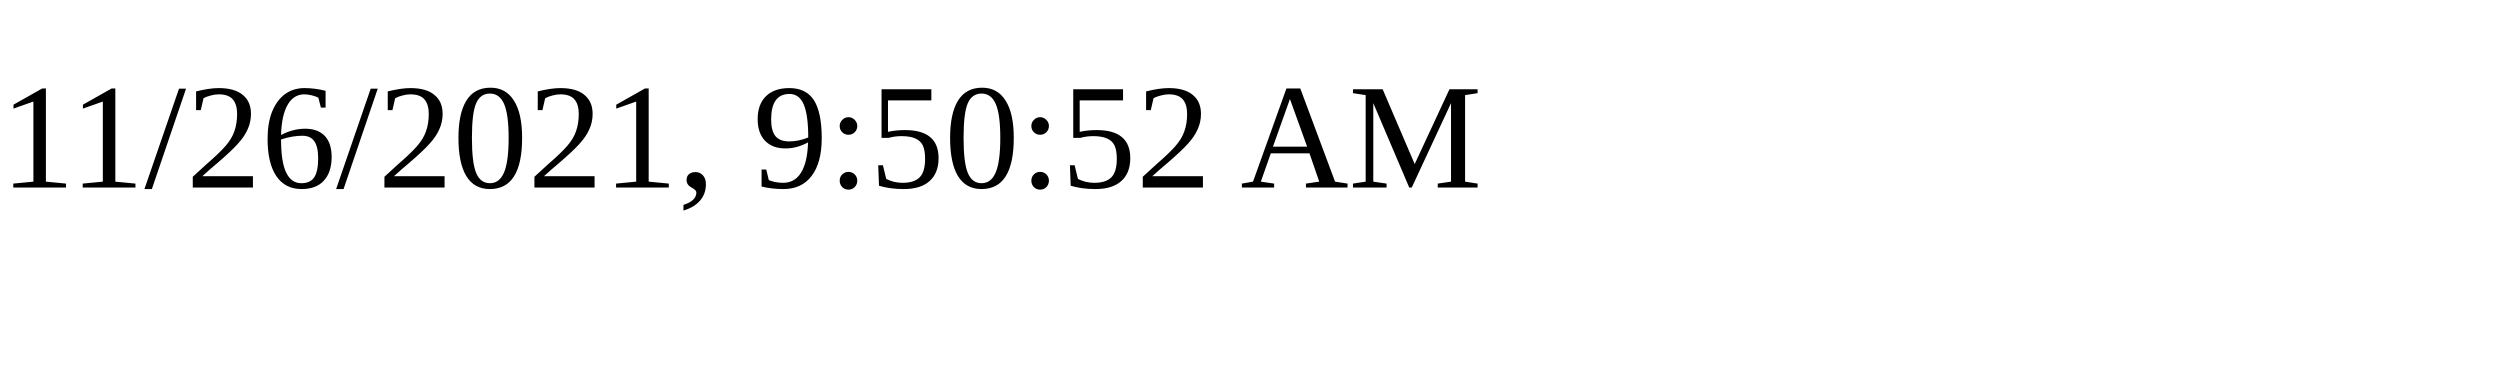
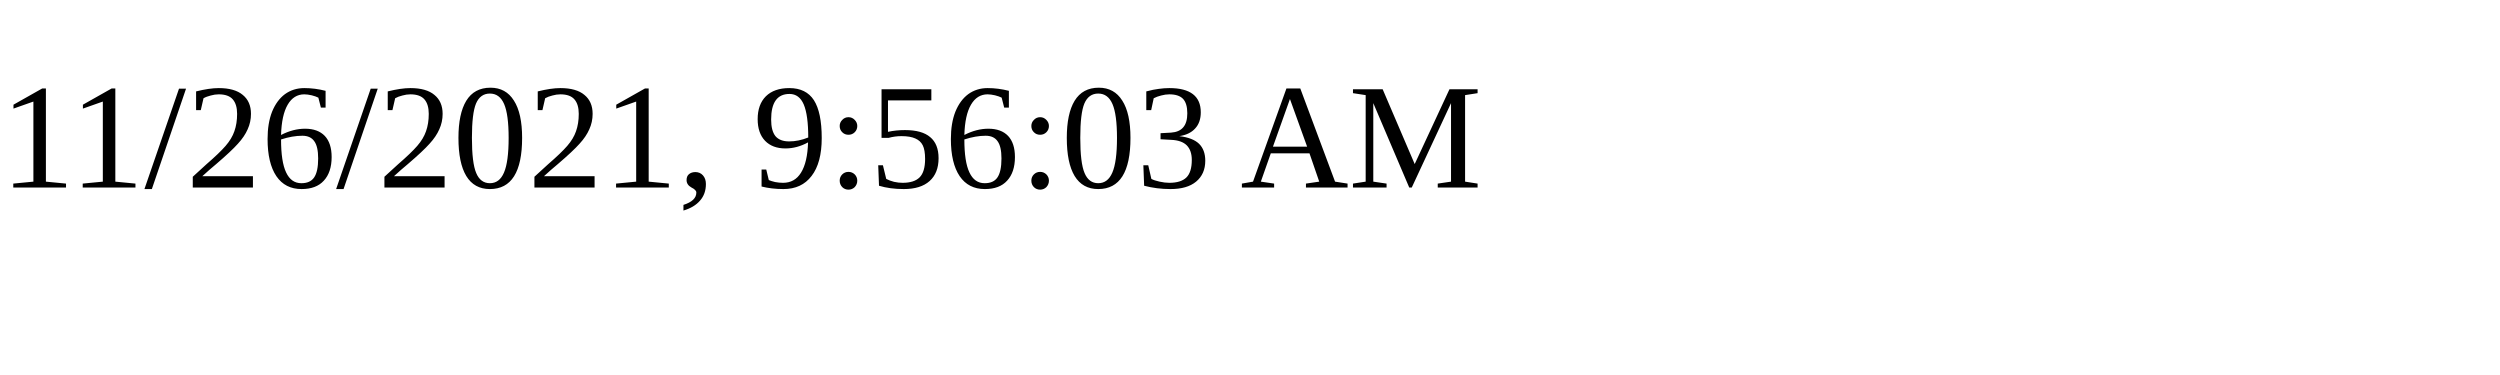
<svg xmlns="http://www.w3.org/2000/svg" height="30" width="200">
-   <text x="0" y="15">11/26/2021, 9:50:52 AM</text>
+   <text x="0" y="15">11/26/2021, 9:56:03 AM</text>
</svg>
